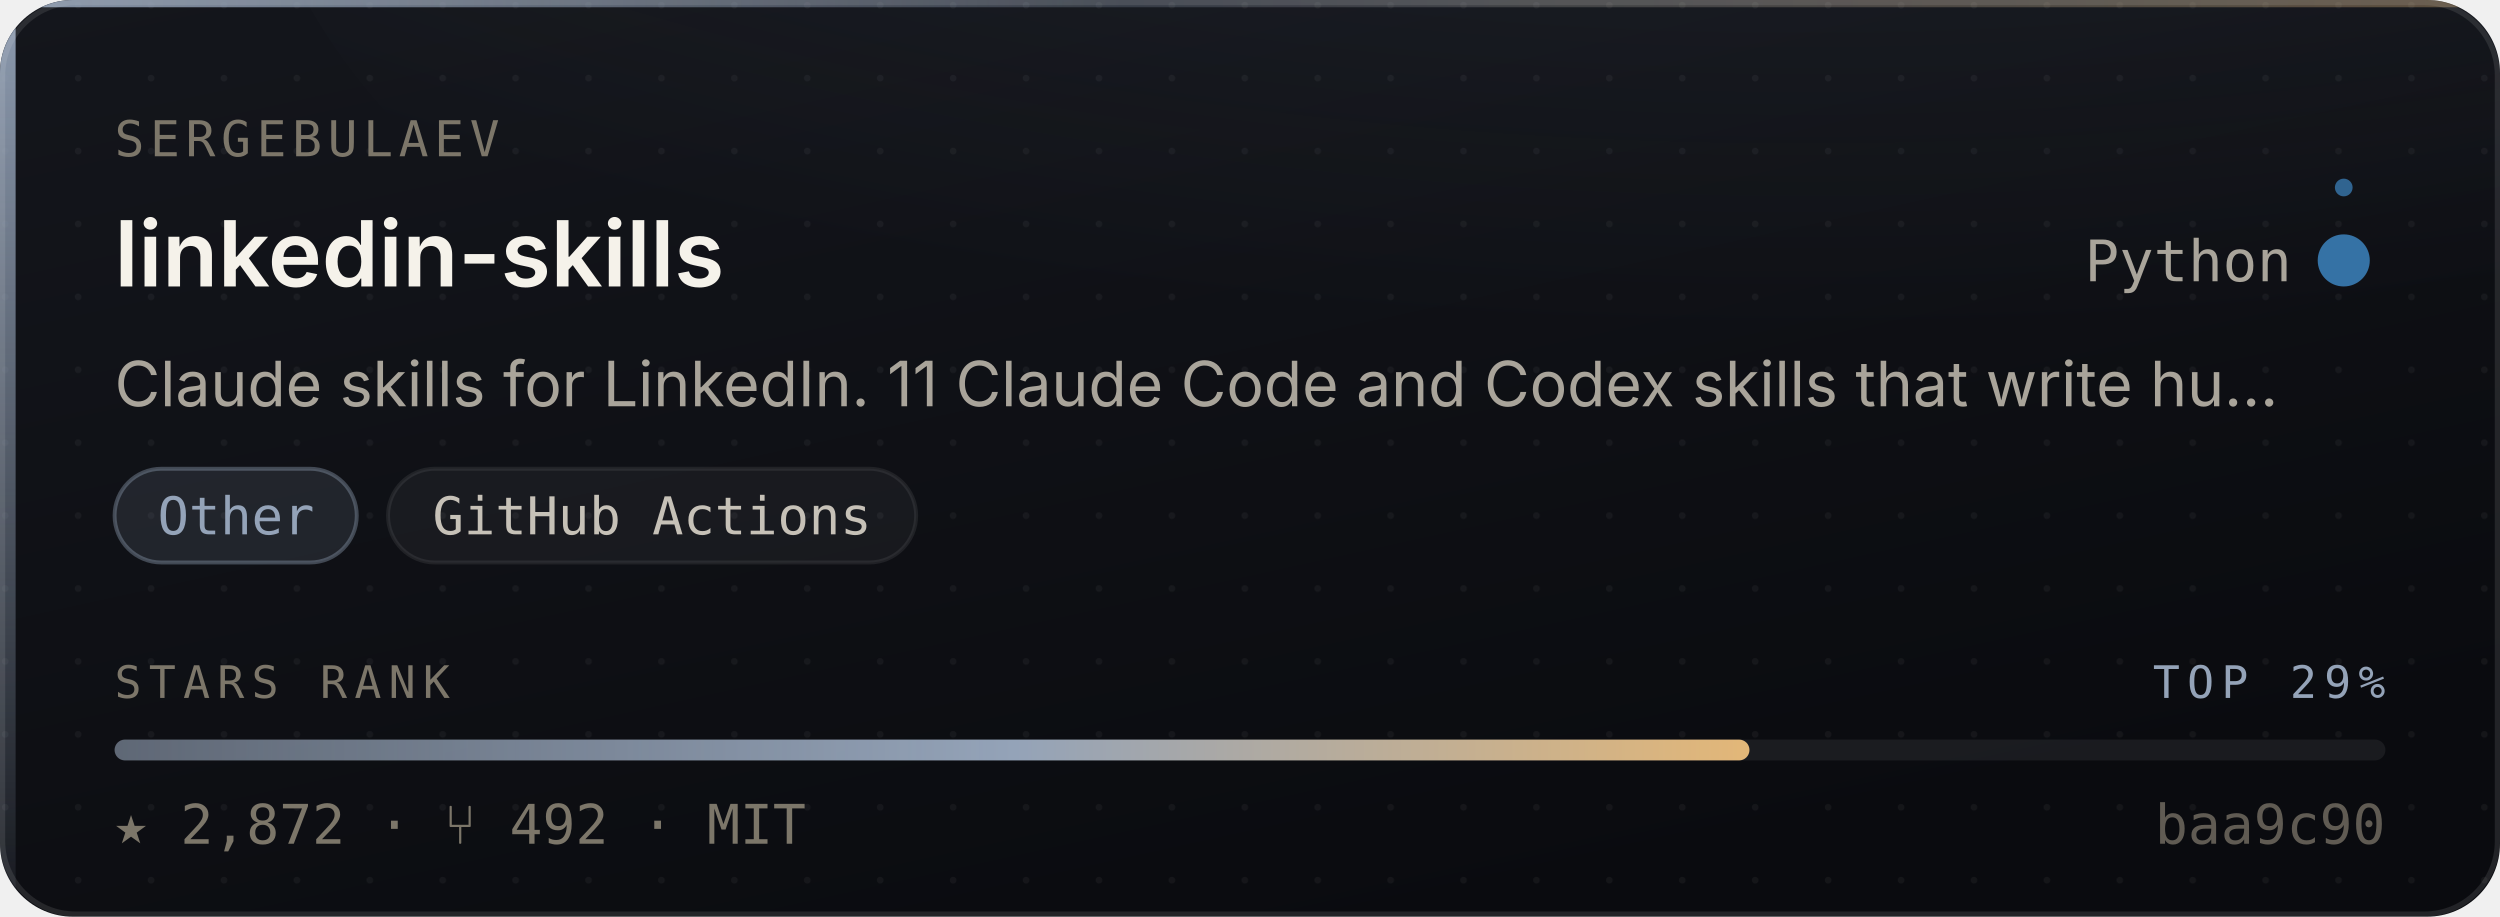
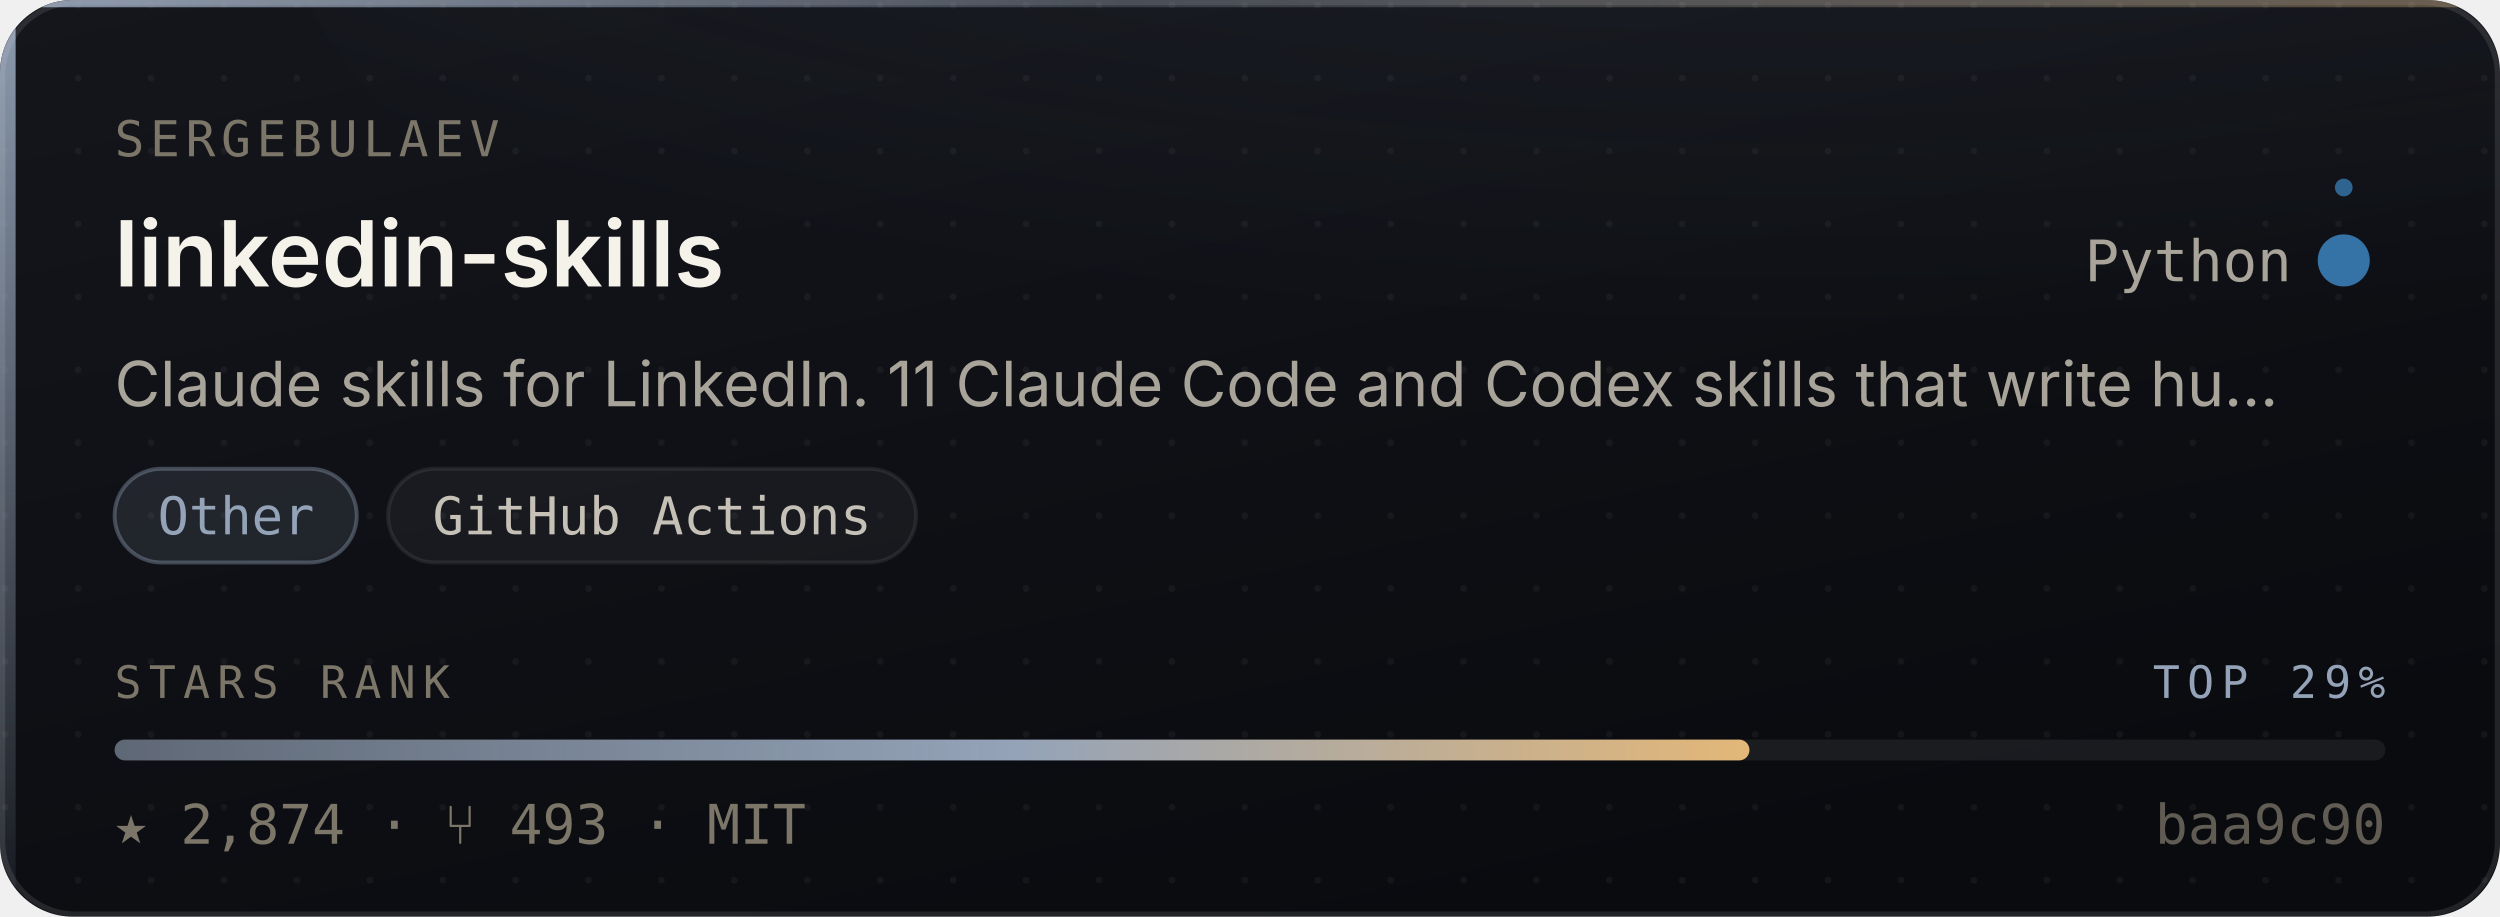
- <svg xmlns="http://www.w3.org/2000/svg" width="480" height="176" viewBox="0 0 480 176" role="img" aria-label="sergebulaev/linkedin-skills — Other, 2,872 stars, top 29% of this corpus">
+ <svg xmlns="http://www.w3.org/2000/svg" width="480" height="176" viewBox="0 0 480 176" role="img" aria-label="sergebulaev/linkedin-skills — Other, 2,874 stars, top 29% of this corpus">
  <style>
    /* Motion is additive decoration. With reduced motion requested the whole
       motion layer is hidden and the card is still complete and correct. */
    @media (prefers-reduced-motion: reduce){ .mo{ display:none } }
  </style>
  <defs>
    <linearGradient id="surface" x1="0" y1="0" x2="0.6" y2="1">
      <stop offset="0" stop-color="#14161C" />
      <stop offset="1" stop-color="#0A0B0F" />
    </linearGradient>
    <linearGradient id="edge" x1="0" y1="0" x2="1" y2="0">
      <stop offset="0" stop-color="#94A3B8" stop-opacity="0.9" />
      <stop offset="0.45" stop-color="#94A3B8" stop-opacity="0.25" />
      <stop offset="1" stop-color="#E3B778" stop-opacity="0.35" />
    </linearGradient>
    <linearGradient id="rail" x1="0" y1="0" x2="0" y2="1">
      <stop offset="0" stop-color="#94A3B8" stop-opacity="0.95" />
      <stop offset="1" stop-color="#94A3B8" stop-opacity="0.06" />
    </linearGradient>
    <radialGradient id="glow" cx="0.5" cy="0" r="0.85">
      <stop offset="0" stop-color="#94A3B8" stop-opacity="0.20" />
      <stop offset="1" stop-color="#94A3B8" stop-opacity="0" />
    </radialGradient>
    <linearGradient id="sheen" x1="0" y1="0" x2="1" y2="0">
      <stop offset="0" stop-color="#ffffff" stop-opacity="0" />
      <stop offset="0.5" stop-color="#ffffff" stop-opacity="0.055" />
      <stop offset="1" stop-color="#ffffff" stop-opacity="0" />
    </linearGradient>
    <linearGradient id="rankFill" x1="0" y1="0" x2="1" y2="0">
      <stop offset="0" stop-color="rgba(148,163,184,0.55)" />
      <stop offset="0.55" stop-color="#94A3B8" />
      <stop offset="1" stop-color="#E3B778" />
    </linearGradient>
    <pattern id="dots" width="14" height="14" patternUnits="userSpaceOnUse">
      <circle cx="1" cy="1" r="0.65" fill="#ffffff" opacity="0.045" />
    </pattern>
    <clipPath id="frame">
      <rect x="0" y="0" width="480" height="176" rx="14" />
    </clipPath>
  </defs>
  <g clip-path="url(#frame)">
    <rect width="480" height="176" fill="url(#surface)" />
    <rect width="480" height="176" fill="url(#dots)" />
    <ellipse cx="345.6" cy="-40" rx="297.6" ry="150" fill="url(#glow)" />
    <rect x="0" y="0" width="3" height="176" fill="url(#rail)" />
    <rect x="0" y="0" width="480" height="1.4" fill="url(#edge)" />
  </g>
  <rect x="0.5" y="0.5" width="479" height="175" rx="14" fill="none" stroke="rgba(255,255,255,0.10)" stroke-width="1" />
  <g class="mo" clip-path="url(#frame)">
    <rect x="-150" y="0" width="130" height="176" fill="url(#sheen)">
      <animate attributeName="x" values="-150;500" dur="5.5s" repeatCount="indefinite" />
    </rect>
    <circle r="2.6" fill="#94A3B8" opacity="0">
      <animateMotion dur="3.4s" repeatCount="indefinite" calcMode="linear" keyPoints="0.04;0.96" keyTimes="0;1" path="M1.5 0 L1.5 176" />
      <animate attributeName="opacity" values="0;0.95;0.95;0" keyTimes="0;0.12;0.82;1" dur="3.4s" repeatCount="indefinite" />
    </circle>
  </g>
  <text x="22" y="30" font-size="9.5" letter-spacing="1.1" fill="#7C7669" font-family="ui-monospace,SFMono-Regular,'SF Mono',Menlo,monospace">SERGEBULAEV</text>
  <text x="22" y="55" font-size="17.5" font-weight="600" fill="#F5F2EA" font-family="-apple-system,BlinkMacSystemFont,'Segoe UI',Inter,Helvetica,Arial,sans-serif">linkedin-skills</text>
  <text x="440" y="54" font-size="11" fill="#A9A49A" text-anchor="end" font-family="ui-monospace,SFMono-Regular,'SF Mono',Menlo,monospace">Python</text>
  <circle cx="450" cy="50" r="4.5" fill="#3572A5" />
  <g class="mo">
    <g>
      <animateTransform attributeName="transform" type="rotate" from="0 450 50" to="360 450 50" dur="7s" repeatCount="indefinite" />
      <circle cx="450" cy="36" r="1.7" fill="#3572A5" opacity="0.85" />
    </g>
    <circle cx="450" cy="50" r="4.5" fill="none" stroke="#3572A5" stroke-width="1">
      <animate attributeName="r" values="4.5;11;4.5" dur="4s" repeatCount="indefinite" />
      <animate attributeName="stroke-opacity" values="0.5;0;0.5" dur="4s" repeatCount="indefinite" />
    </circle>
  </g>
  <text x="22" y="78" font-size="12" fill="#A9A49A" font-family="-apple-system,BlinkMacSystemFont,'Segoe UI',Inter,Helvetica,Arial,sans-serif">Claude skills for LinkedIn. 11 Claude Code and Codex skills that write hu…</text>
  <rect x="22.0" y="90" width="46.5" height="18" rx="9" fill="rgba(148,163,184,0.14)" stroke="rgba(148,163,184,0.38)" stroke-width="0.75" />
  <text x="45.3" y="102.6" font-size="10" fill="#94A3B8" text-anchor="middle" font-family="ui-monospace,SFMono-Regular,'SF Mono',Menlo,monospace">Other</text>
  <rect x="74.5" y="90" width="101.4" height="18" rx="9" fill="rgba(255,255,255,0.045)" stroke="rgba(255,255,255,0.075)" stroke-width="0.75" />
  <text x="125.2" y="102.6" font-size="10" fill="#C6C1B7" text-anchor="middle" font-family="ui-monospace,SFMono-Regular,'SF Mono',Menlo,monospace">GitHub Actions</text>
  <text x="22" y="134" font-size="8.6" letter-spacing="1.4" fill="#7C7669" font-family="ui-monospace,SFMono-Regular,'SF Mono',Menlo,monospace">STARS RANK</text>
  <text x="458" y="134" font-size="8.6" letter-spacing="1.4" fill="#94A3B8" text-anchor="end" font-family="ui-monospace,SFMono-Regular,'SF Mono',Menlo,monospace">TOP 29%</text>
  <rect x="22" y="142" width="436" height="4" rx="2" fill="rgba(255,255,255,0.07)" />
  <rect x="22" y="142" width="313.9" height="4" rx="2" fill="url(#rankFill)">
    <animate attributeName="width" from="0" to="313.9" dur="1.1s" fill="freeze" calcMode="spline" keySplines="0.16 1 0.3 1" keyTimes="0;1" />
  </rect>
-   <text x="22" y="162" font-size="10.5" fill="#7C7669" font-family="ui-monospace,SFMono-Regular,'SF Mono',Menlo,monospace">★ 2,872   ·   ⑂ 492   ·   MIT</text>
+   <text x="22" y="162" font-size="10.5" fill="#7C7669" font-family="ui-monospace,SFMono-Regular,'SF Mono',Menlo,monospace">★ 2,874   ·   ⑂ 493   ·   MIT</text>
  <text x="458" y="162" font-size="10.5" fill="#7C7669" text-anchor="end" font-family="ui-monospace,SFMono-Regular,'SF Mono',Menlo,monospace" opacity="0.75">baa9c90</text>
</svg>
